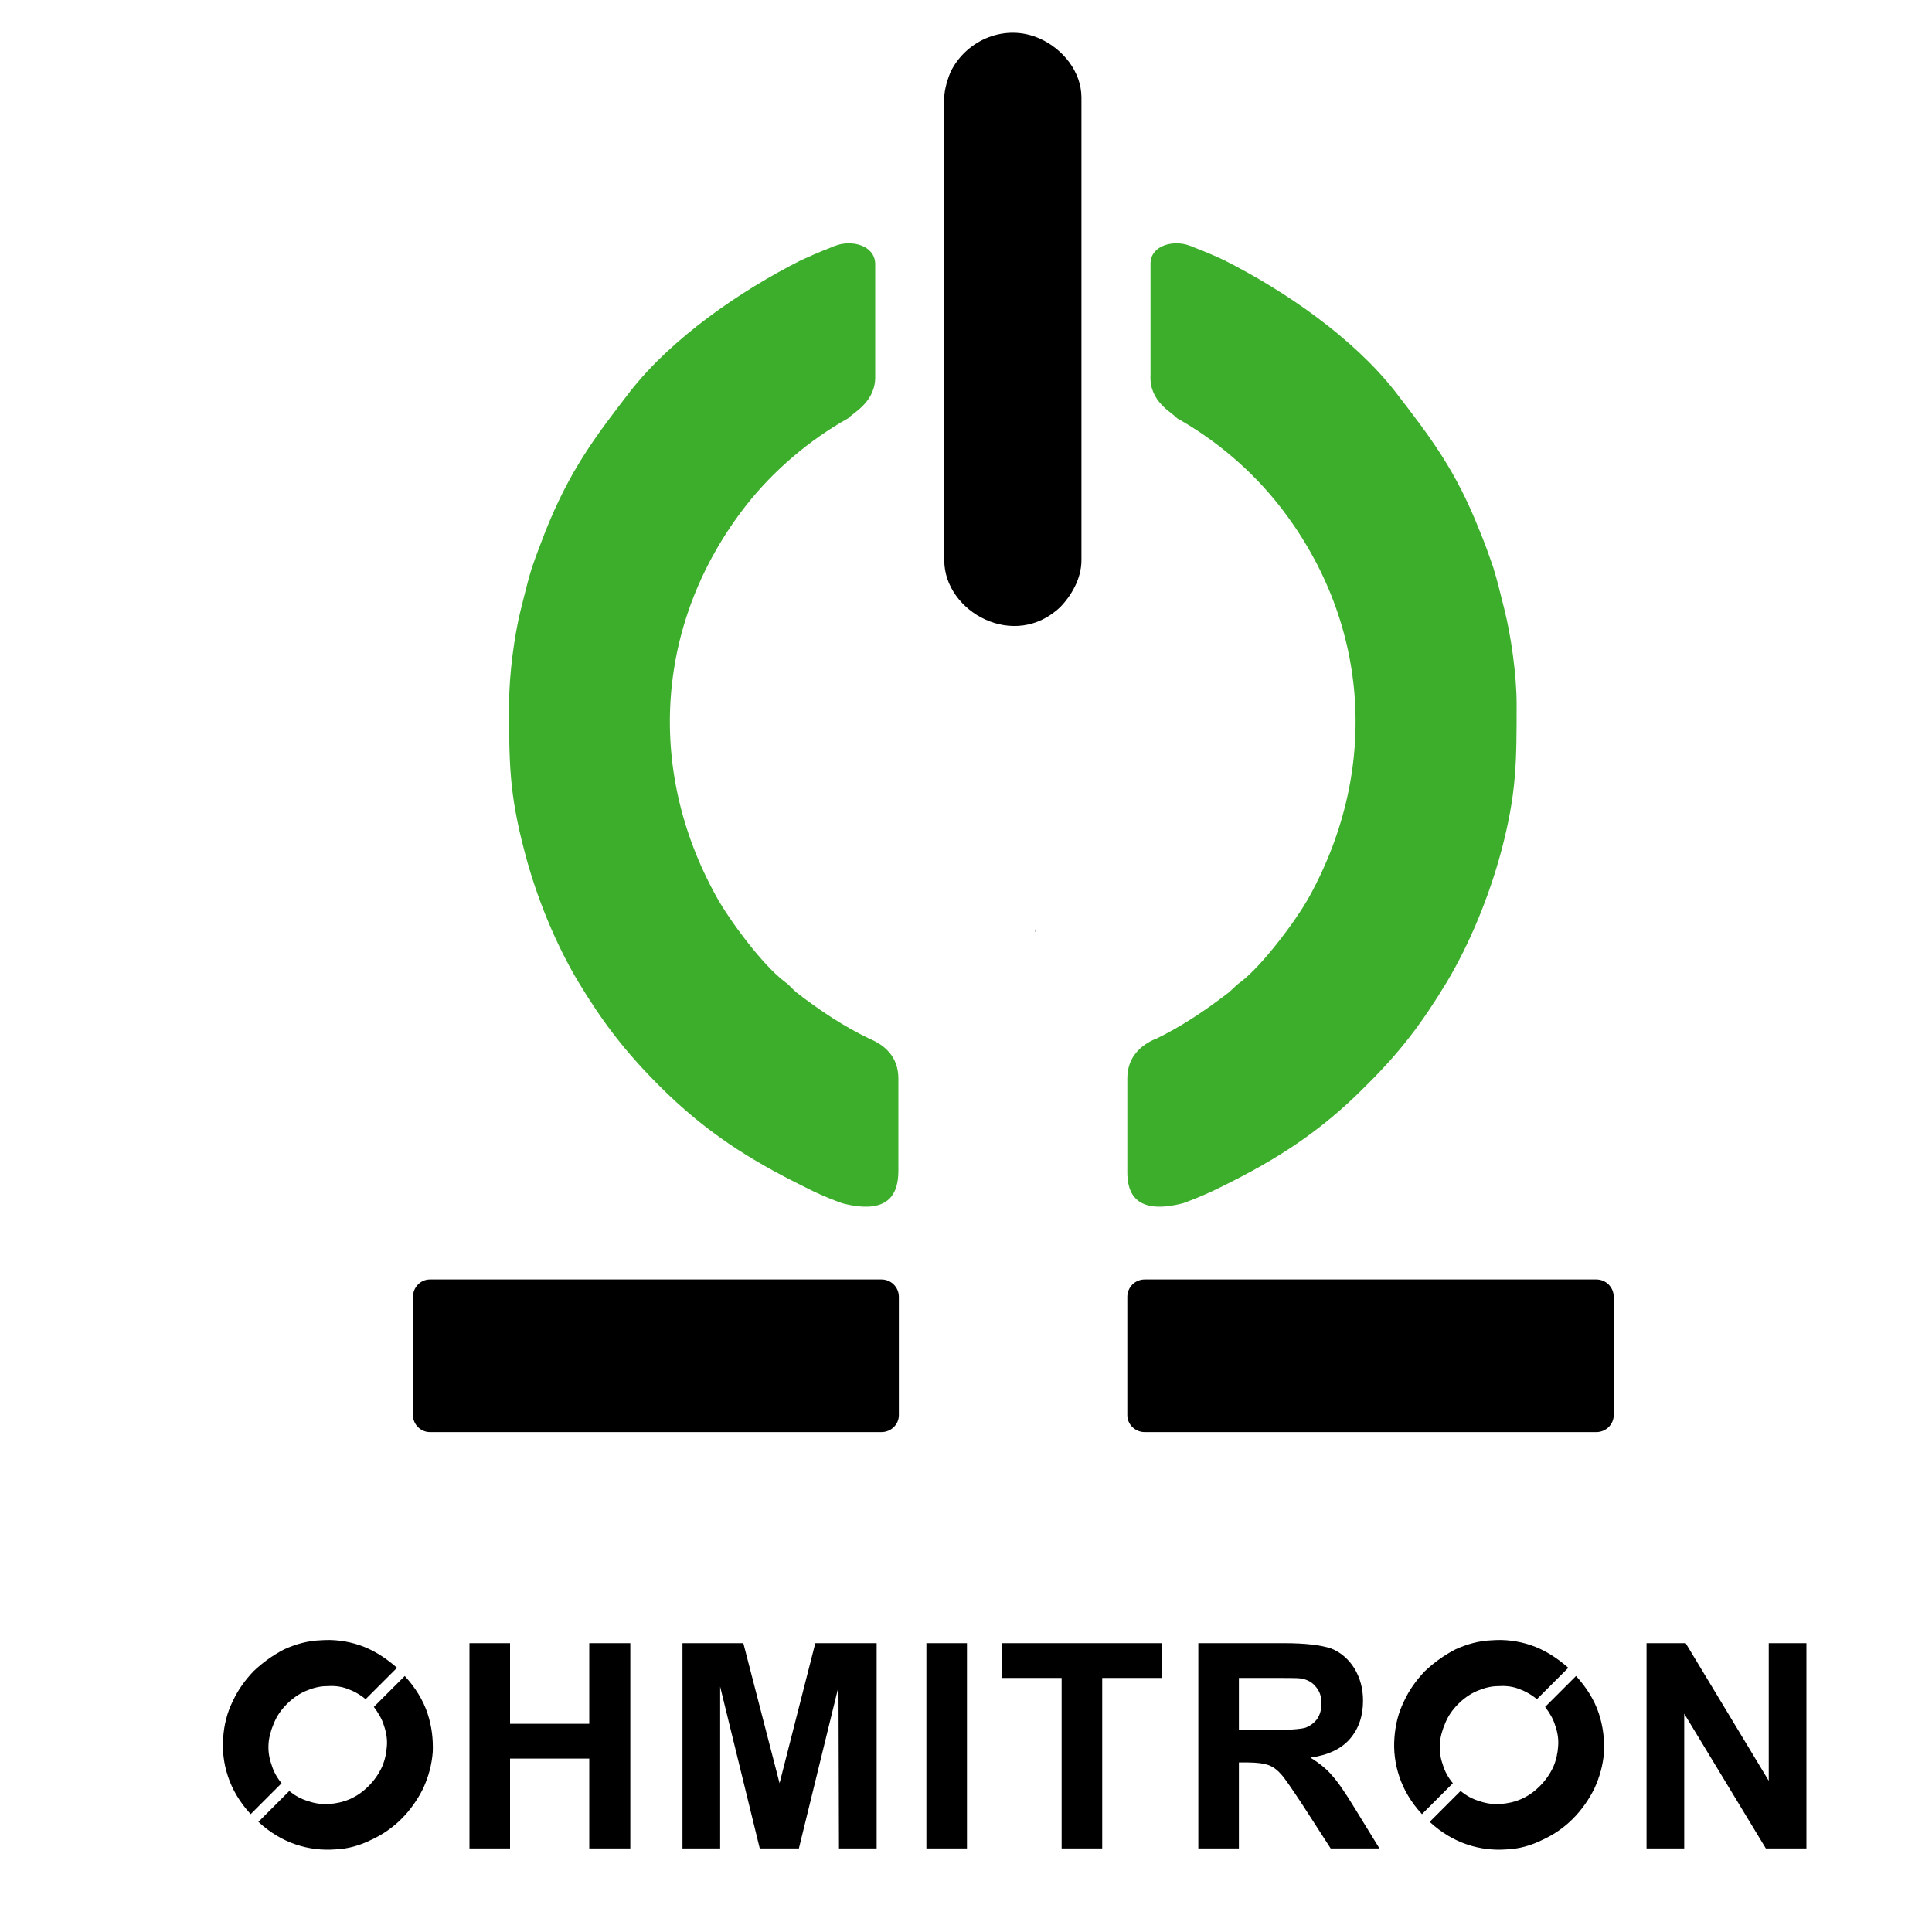
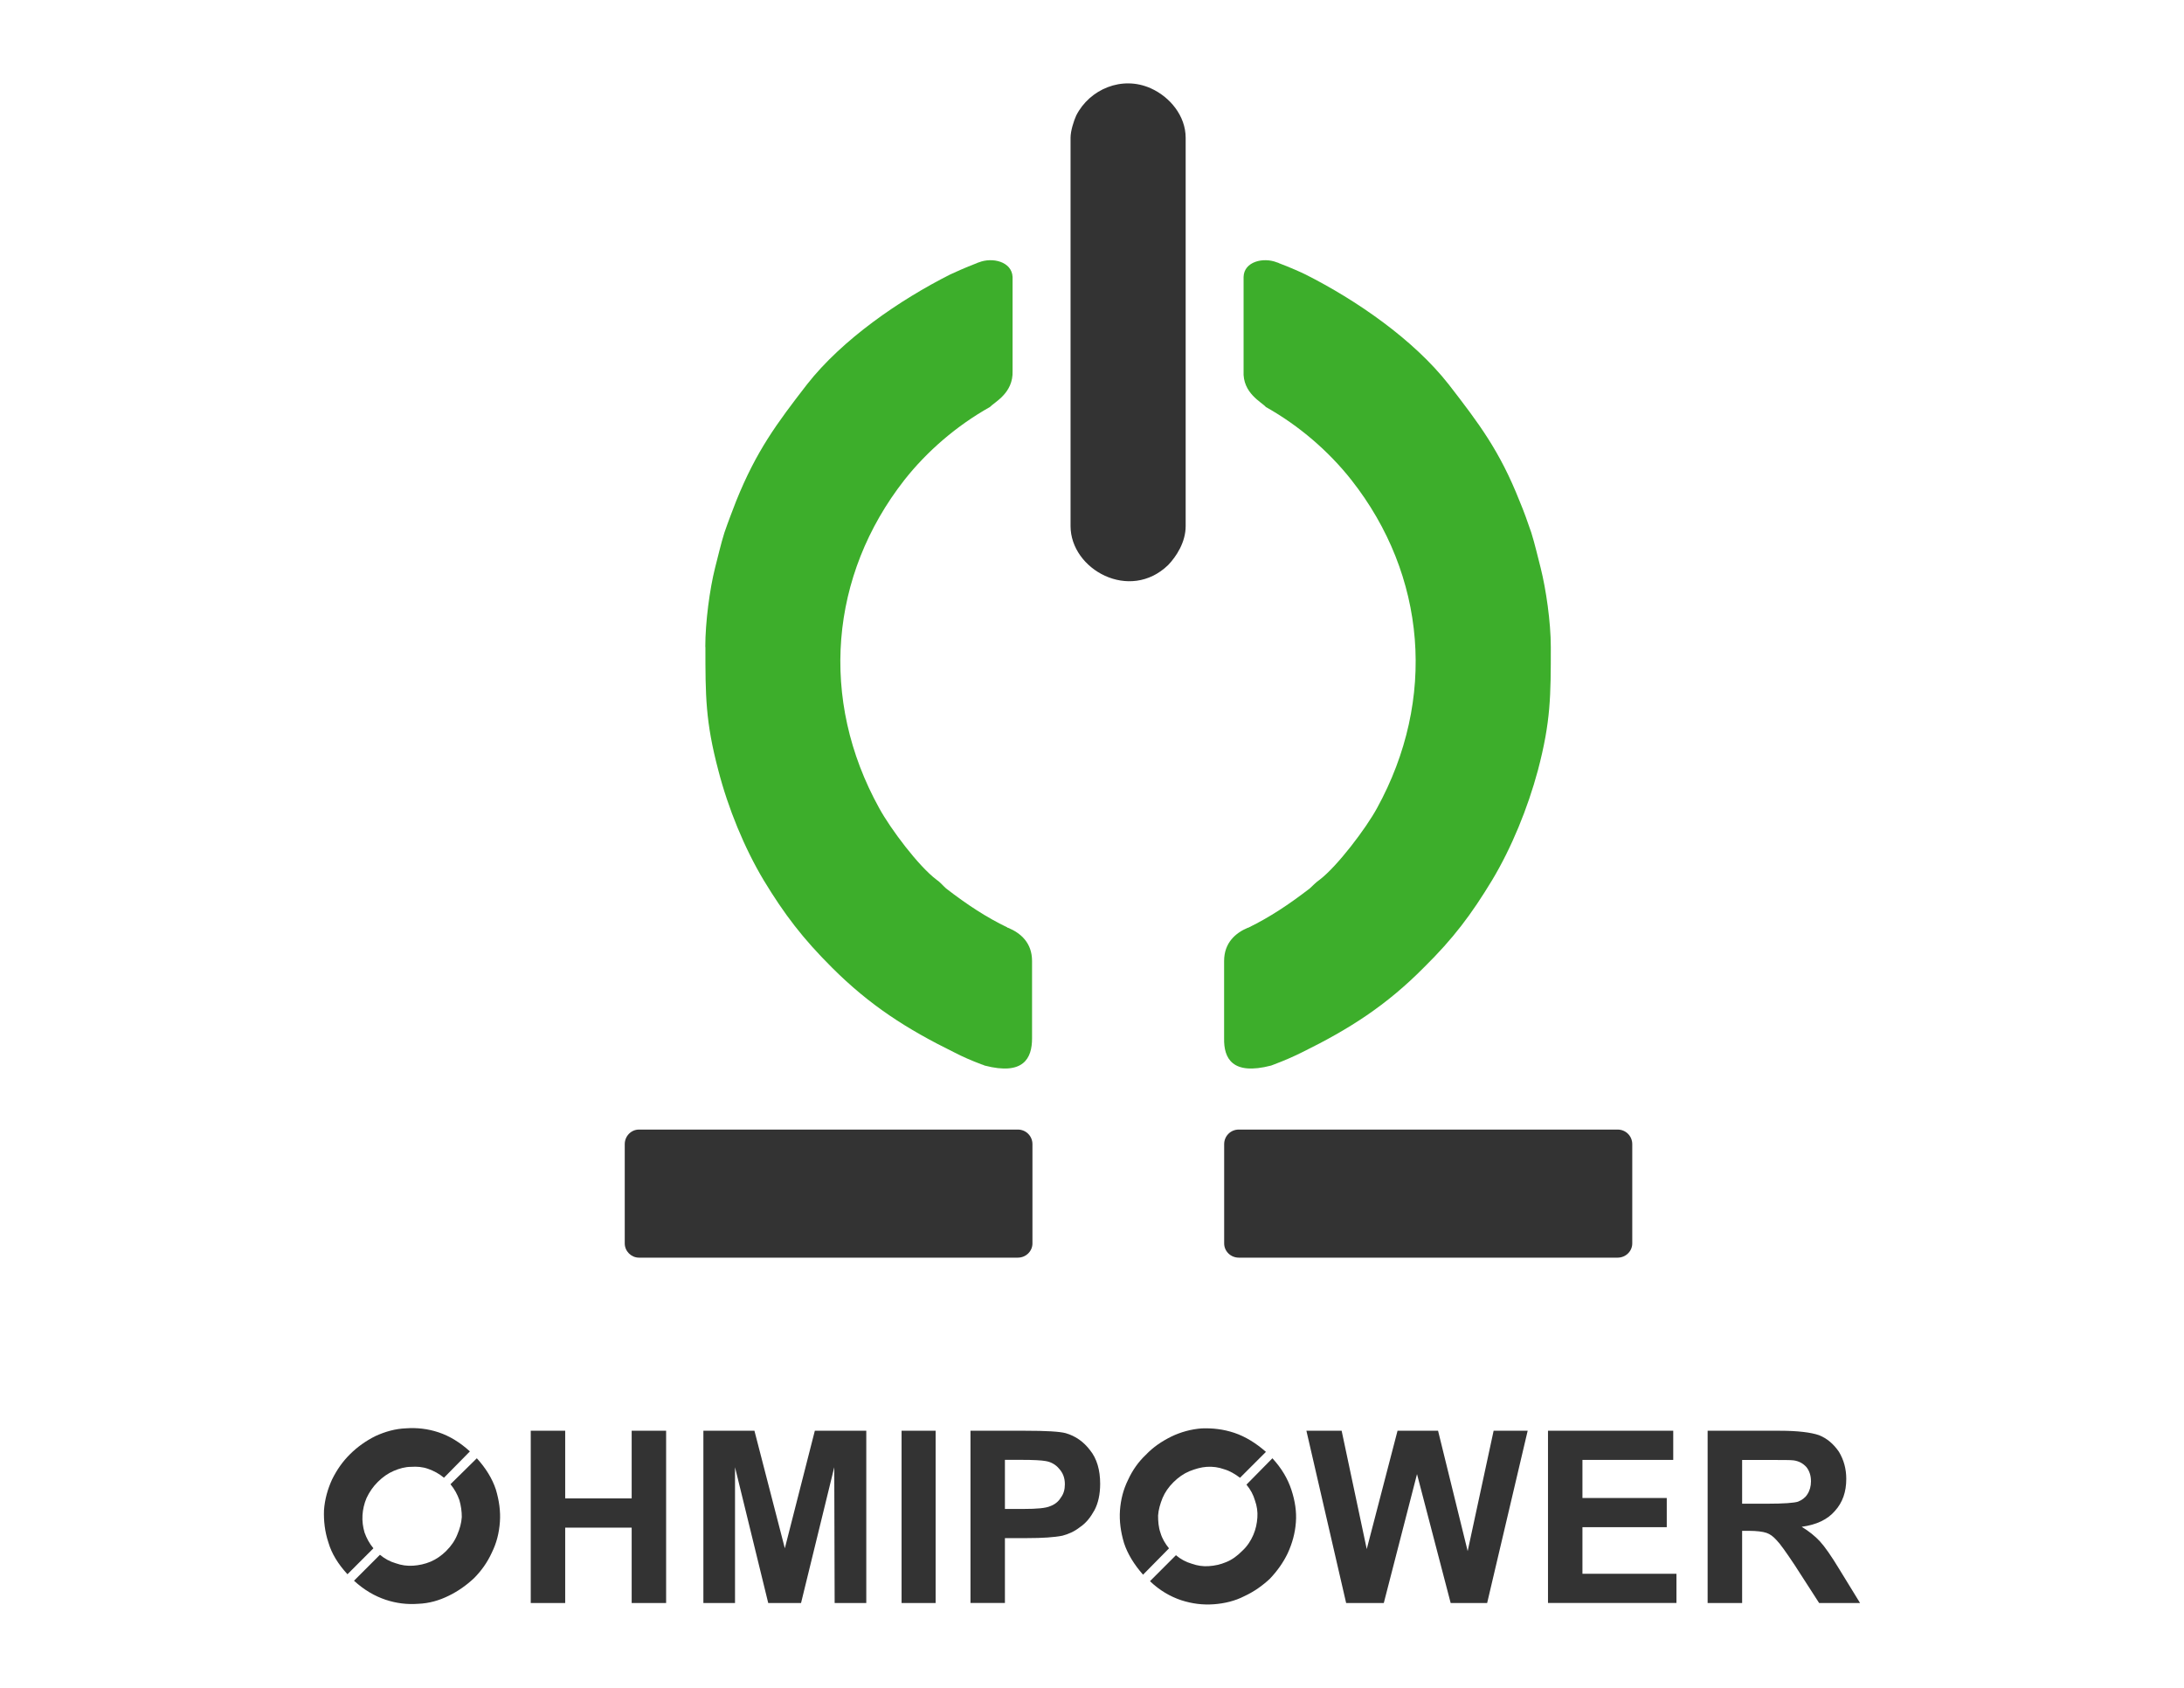
- <svg xmlns="http://www.w3.org/2000/svg" xml:space="preserve" width="100%" height="100%" version="1.1" style="shape-rendering:geometricPrecision; text-rendering:geometricPrecision; image-rendering:optimizeQuality; fill-rule:evenodd; clip-rule:evenodd" viewBox="3400 2300 4000 4000">
-   <defs>
-     <font id="FontID0" horiz-adv-x="721" font-variant="normal" style="fill-rule:nonzero" font-weight="700">
-       <font-face font-family="Arial">
-         <font-face-src>
-           <font-face-name name="Arial Bold" />
-         </font-face-src>
-       </font-face>
-       <missing-glyph>
-         <path d="M0 0z" />
-       </missing-glyph>
-       <glyph unicode="O" horiz-adv-x="778" d="M42.714 353.434c0,72.864 10.888,134.841 33.501,184.255 15.913,36.851 38.526,69.514 66.164,97.99 28.476,29.313 59.464,51.089 92.965,65.327 44.389,18.425 95.477,27.638 154.104,27.638 105.528,0 190.117,-32.663 253.769,-97.99 62.814,-65.327 94.64,-156.616 94.64,-273.869 0,-115.578 -30.988,-206.03 -93.802,-271.357 -62.814,-66.164 -147.404,-98.828 -252.931,-98.828 -106.365,0 -190.955,32.663 -253.769,97.99 -62.814,65.327 -94.64,154.941 -94.64,268.844zm149.079 5.025c0,-81.24 19.263,-142.379 56.951,-184.255 36.851,-41.876 84.59,-62.814 142.379,-62.814 57.789,0 105.528,20.101 142.379,61.977 36.851,41.876 55.276,103.853 55.276,186.767 0,82.915 -17.588,144.054 -53.601,184.255 -36.013,40.201 -84.59,60.301 -144.054,60.301 -59.464,0 -108.04,-20.101 -144.054,-61.139 -36.851,-41.038 -55.276,-102.178 -55.276,-185.092z" />
-     </font>
-     <clipPath id="id0">
-       <rect x="5184" y="3934" width="632" height="632" />
-     </clipPath>
-   </defs>
-   <g id="Layer_x0020_1">
-     <g id="_1586916602112">
-       <path fill="black" d="M4290 4949l935 0c20,0 36,16 36,36l0 245c0,19 -16,35 -36,35l-935 0c-19,0 -35,-16 -35,-35l0 -245c0,-20 16,-36 35,-36z" />
-       <path fill="black" d="M5770 4949l935 0c20,0 36,16 36,36l0 245c0,19 -16,35 -36,35l-935 0c-20,0 -36,-16 -36,-35l0 -245c0,-20 16,-36 36,-36z" />
-       <path fill="black" fill-rule="nonzero" d="M4372 6127l0 -425 84 0 0 167 164 0 0 -167 85 0 0 425 -85 0 0 -186 -164 0 0 186 -84 0zm441 0l0 -425 126 0 75 290 74 -290 127 0 0 425 -78 0 -1 -335 -82 335 -81 0 -82 -335 0 335 -78 0zm505 0l0 -425 84 0 0 425 -84 0zm280 0l0 -353 -124 0 0 -72 331 0 0 72 -123 0 0 353 -84 0zm283 0l0 -425 177 0c45,0 77,4 98,11 20,8 36,22 48,41 12,20 18,42 18,67 0,32 -9,58 -27,79 -18,21 -46,34 -82,39 18,11 33,23 44,36 12,13 28,36 48,69l51 83 -101 0 -60 -93c-22,-33 -36,-54 -44,-62 -8,-9 -17,-15 -26,-18 -9,-3 -23,-5 -42,-5l-18 0 0 178 -84 0zm84 -245l63 0c40,0 65,-2 75,-5 10,-4 18,-10 24,-18 6,-9 9,-20 9,-32 0,-15 -4,-26 -12,-35 -7,-9 -18,-15 -31,-17 -7,-1 -28,-1 -62,-1l-66 0 0 108zm844 245l0 -425 81 0 172 285 0 -285 78 0 0 425 -84 0 -169 -279 0 279 -78 0z" />
-       <path fill="black" fill-rule="nonzero" d="M4157 5818c-12,-10 -25,-17 -39,-22 -14,-5 -28,-6 -42,-5 -14,0 -29,4 -43,10 -14,6 -27,15 -39,27 -12,12 -21,25 -27,40 -6,14 -10,28 -11,42 -1,15 1,29 6,43 4,14 11,27 21,39l-64 64c-23,-25 -38,-51 -47,-78 -9,-27 -12,-54 -10,-80 2,-27 8,-52 20,-76 11,-24 26,-44 43,-62 19,-18 40,-33 63,-45 24,-11 49,-18 76,-19 26,-2 53,1 80,10 27,9 53,25 78,47l-65 65zm6 180c12,-12 21,-25 28,-40 6,-14 9,-28 10,-43 1,-14 -1,-28 -6,-42 -4,-14 -12,-27 -21,-39l64 -64c22,24 38,50 47,77 9,27 12,54 11,80 -2,27 -9,52 -20,76 -12,24 -27,45 -45,63 -17,17 -38,32 -62,43 -24,12 -49,19 -75,20 -27,2 -54,-1 -81,-10 -27,-9 -53,-24 -78,-47l64 -64c12,10 25,17 39,21 14,5 29,7 43,6 15,-1 29,-4 43,-10 14,-6 27,-15 39,-27z" />
-       <path fill="#3DAE2B" d="M4454 3758c0,121 0,184 32,305 24,93 64,191 112,271 51,84 96,143 168,215 94,94 185,152 301,209 21,11 44,21 68,30 3,1 6,2 8,3 96,25 117,-18 117,-67l0 -4 0 -183 0 -4c0,-45 -28,-69 -59,-82 -1,0 -2,0 -2,-1 -52,-25 -99,-56 -151,-96 -10,-9 -14,-15 -24,-22 -44,-33 -113,-125 -141,-176 -149,-269 -122,-575 62,-810 56,-71 129,-134 211,-180 0,0 0,0 0,0 0,0 0,0 0,0 0,0 0,0 0,0 11,-12 58,-34 56,-89l0 0 0 0 0 -1 0 0 0 -231 0 0 0 0c-2,-38 -50,-49 -83,-36 -1,0 -2,1 -3,1 -1,0 -1,1 -2,1 -29,11 -55,23 -66,28 -125,63 -266,160 -353,271 -75,97 -125,164 -175,288 -10,26 -19,49 -29,78 -9,29 -15,56 -23,87 -13,52 -24,133 -24,195z" />
-       <path fill="black" d="M5355 2502l0 958c0,107 146,188 241,96 20,-21 43,-56 43,-96l0 -958c0,-54 -39,-101 -86,-122 -71,-32 -151,2 -184,67 -6,13 -14,38 -14,55z" />
-       <path fill="#3DAE2B" d="M6540 3758c0,121 0,184 -32,305 -25,93 -65,191 -113,271 -51,84 -95,143 -168,215 -93,94 -184,152 -300,209 -22,11 -45,21 -69,30 -3,1 -5,2 -8,3 -96,25 -117,-18 -116,-67l0 -4 0 -183 0 -4c0,-45 28,-69 58,-82 1,0 2,0 3,-1 51,-25 98,-56 150,-96 10,-9 15,-15 25,-22 43,-33 113,-125 141,-176 148,-269 122,-575 -63,-810 -56,-71 -129,-134 -211,-180 0,0 0,0 0,0 0,0 0,0 0,0 0,0 0,0 0,0 -10,-12 -58,-34 -55,-89l0 0 0 0 0 -1 0 0 0 -231 0 0 0 0c1,-38 49,-49 82,-36 1,0 2,1 3,1 1,0 2,1 2,1 29,11 56,23 66,28 125,63 266,160 353,271 75,97 126,164 175,288 11,26 19,49 29,78 9,29 15,56 23,87 13,52 25,133 25,195z" />
-       <g style="clip-path:url(#id0)">
-         <g transform="matrix(-0.487846 -0.87293 0.487846 -0.87293 6155.09 12737.9)">
-           <text x="5500" y="4250" fill="#333333" font-weight="bold" font-size="4.701px" font-family="Arial">O</text>
-         </g>
-       </g>
-       <rect fill="none" x="5198" y="3948" width="604" height="604" />
-       <path fill="black" fill-rule="nonzero" d="M6582 5818c-12,-10 -25,-17 -39,-22 -14,-5 -28,-6 -42,-5 -14,0 -29,4 -43,10 -14,6 -27,15 -39,27 -12,12 -21,25 -27,40 -6,14 -10,28 -11,42 -1,15 1,29 6,43 4,14 11,27 21,39l-64 64c-23,-25 -38,-51 -47,-78 -9,-27 -12,-54 -10,-80 2,-27 8,-52 20,-76 11,-24 26,-44 43,-62 19,-18 40,-33 63,-45 24,-11 49,-18 76,-19 26,-2 53,1 80,10 27,9 53,25 78,47l-65 65zm6 180c12,-12 21,-25 28,-40 6,-14 9,-28 10,-43 1,-14 -1,-28 -6,-42 -4,-14 -12,-27 -21,-39l64 -64c22,24 38,50 47,77 9,27 12,54 11,80 -2,27 -9,52 -20,76 -12,24 -27,45 -45,63 -17,17 -38,32 -62,43 -24,12 -49,19 -75,20 -27,2 -54,-1 -81,-10 -27,-9 -53,-24 -78,-47l64 -64c12,10 25,17 39,21 14,5 29,7 43,6 15,-1 29,-4 43,-10 14,-6 27,-15 39,-27z" />
+ <svg xmlns="http://www.w3.org/2000/svg" id="Layer_1" data-name="Layer 1" viewBox="0 0 388 299.82">
+   <g id="Layer_1-2" data-name="Layer_1">
+     <g id="_2042865738160" data-name=" 2042865738160">
+       <path fill="#333333" fill-rule="evenodd" d="M113.51,200.65h67.32c1.44,0,2.59,1.15,2.59,2.59v17.64c0,1.37-1.15,2.52-2.59,2.52h-67.32c-1.37,0-2.52-1.15-2.52-2.52v-17.64c0-1.44,1.15-2.59,2.52-2.59Z" />
+       <path fill="#333333" fill-rule="evenodd" d="M220.07,200.65h67.32c1.44,0,2.59,1.15,2.59,2.59v17.64c0,1.37-1.15,2.52-2.59,2.52h-67.32c-1.44,0-2.59-1.15-2.59-2.52v-17.64c0-1.44,1.15-2.59,2.59-2.59Z" />
+       <path fill="#333333" d="M94.29,284.75v-30.6h6.12v12.02h11.81v-12.02h6.12v30.6h-6.12v-13.39h-11.81v13.39h-6.12ZM124.96,284.75v-30.6h9.07l5.4,20.88,5.33-20.88h9.14v30.6h-5.62l-.07-24.12-5.9,24.12h-5.83l-5.9-24.12v24.12h-5.62ZM160.17,284.75v-30.6h6.05v30.6h-6.05ZM172.41,284.75v-30.6h9.72c3.74,0,6.12.14,7.2.43,1.73.5,3.17,1.51,4.32,3.02,1.22,1.51,1.8,3.53,1.8,5.98,0,1.87-.36,3.46-1.01,4.68-.72,1.3-1.51,2.3-2.59,3.02-1.01.79-2.02,1.22-3.1,1.51-1.44.29-3.53.43-6.26.43h-3.96v11.52h-6.12ZM178.53,259.33v8.71h3.31c2.38,0,3.96-.14,4.75-.5.79-.29,1.44-.79,1.87-1.51.5-.65.72-1.44.72-2.38,0-1.15-.36-2.02-1.01-2.74-.58-.72-1.44-1.22-2.38-1.37-.72-.14-2.16-.22-4.39-.22h-2.88ZM239.15,284.75l-7.06-30.6h6.26l4.46,21.02,5.47-21.02h7.2l5.26,21.38,4.61-21.38h6.05l-7.2,30.6h-6.48l-5.98-22.9-5.9,22.9h-6.7ZM275.01,284.75v-30.6h22.25v5.18h-16.13v6.77h14.98v5.18h-14.98v8.28h16.7v5.18h-22.82ZM303.37,284.75v-30.6h12.82c3.17,0,5.54.29,6.98.79,1.44.58,2.59,1.58,3.53,2.95.86,1.44,1.3,3.02,1.3,4.82,0,2.3-.65,4.18-2.02,5.69-1.3,1.51-3.24,2.45-5.9,2.81,1.3.79,2.38,1.66,3.24,2.59s2.02,2.59,3.46,4.97l3.67,5.98h-7.27l-4.32-6.7c-1.58-2.38-2.66-3.89-3.24-4.46-.58-.65-1.15-1.08-1.8-1.3s-1.73-.36-3.1-.36h-1.22v12.82h-6.12ZM309.49,267.11h4.46c2.95,0,4.75-.14,5.47-.36.72-.29,1.3-.72,1.66-1.3.43-.65.65-1.44.65-2.3,0-1.08-.29-1.87-.79-2.52-.58-.65-1.3-1.08-2.3-1.22-.5-.07-1.94-.07-4.39-.07h-4.75v7.78Z" />
+       <path fill="#333333" d="M78.88,262.5c-.86-.72-1.8-1.22-2.81-1.58s-2.02-.43-3.02-.36c-1.08,0-2.09.29-3.1.72s-1.94,1.08-2.81,1.94-1.51,1.8-2.02,2.88c-.43,1.01-.65,2.02-.72,3.02-.07,1.08.07,2.09.36,3.1.36,1.01.86,1.94,1.58,2.81l-4.61,4.61c-1.66-1.8-2.81-3.67-3.38-5.62-.65-1.94-.86-3.89-.79-5.76.14-1.94.65-3.74,1.44-5.47.86-1.73,1.87-3.17,3.17-4.46s2.81-2.38,4.54-3.24c1.73-.79,3.53-1.3,5.4-1.37,1.94-.14,3.89.07,5.83.72s3.82,1.8,5.54,3.38l-4.61,4.68ZM79.31,275.46c.86-.86,1.51-1.8,1.94-2.88.43-1.01.72-2.02.79-3.1,0-1.01-.14-2.02-.43-3.02-.36-1.01-.86-1.94-1.58-2.81l4.68-4.61c1.58,1.73,2.74,3.6,3.38,5.54.58,1.94.86,3.89.72,5.76-.14,1.94-.58,3.74-1.44,5.47-.79,1.73-1.87,3.24-3.17,4.54-1.3,1.22-2.81,2.3-4.46,3.1-1.73.86-3.53,1.37-5.47,1.44-1.87.14-3.82-.07-5.76-.72s-3.82-1.73-5.62-3.38l4.61-4.61c.86.72,1.8,1.22,2.81,1.51,1.01.36,2.02.5,3.1.43,1.01-.07,2.09-.29,3.1-.72s1.94-1.08,2.81-1.94Z" />
+       <path fill="#333333" d="M220.29,262.5c-.86-.65-1.8-1.22-2.81-1.51-1.01-.36-2.02-.5-3.1-.43-1.01.07-2.02.36-3.1.79-1.01.43-1.94,1.08-2.81,1.94s-1.51,1.8-1.94,2.81c-.43,1.08-.72,2.09-.79,3.1,0,1.01.07,2.09.43,3.1.29,1.01.86,1.94,1.51,2.74l-4.61,4.68c-1.58-1.8-2.74-3.67-3.38-5.62-.58-1.94-.86-3.89-.72-5.83.14-1.87.58-3.67,1.44-5.4.79-1.73,1.87-3.24,3.17-4.46,1.3-1.37,2.81-2.38,4.54-3.24,1.66-.79,3.46-1.3,5.4-1.44,1.87-.07,3.82.14,5.76.79s3.82,1.8,5.62,3.38l-4.61,4.61ZM220.72,275.46c.86-.79,1.51-1.8,1.94-2.81s.65-2.02.72-3.1c.07-1.01-.07-2.02-.43-3.02-.29-1.01-.79-1.94-1.51-2.81l4.61-4.68c1.66,1.8,2.74,3.67,3.38,5.62s.94,3.89.79,5.76c-.14,1.94-.65,3.74-1.44,5.47-.79,1.66-1.87,3.17-3.17,4.54-1.3,1.22-2.81,2.3-4.54,3.1-1.66.86-3.53,1.3-5.4,1.44-1.94.14-3.82-.07-5.83-.72-1.94-.65-3.82-1.73-5.54-3.38l4.61-4.61c.86.72,1.8,1.22,2.81,1.51,1.01.36,2.02.5,3.02.43,1.08-.07,2.09-.29,3.1-.72,1.08-.43,2.02-1.15,2.88-2.02Z" />
+       <path fill="#3dae2b" fill-rule="evenodd" d="M125.32,114.9c0,8.71,0,13.25,2.3,21.96,1.73,6.7,4.61,13.75,8.06,19.51,3.67,6.05,6.91,10.3,12.1,15.48,6.77,6.77,13.32,10.94,21.67,15.05,1.51.79,3.17,1.51,4.9,2.16.22.07.43.14.58.22,6.91,1.8,8.42-1.3,8.42-4.82v-13.75c0-3.24-2.02-4.97-4.25-5.9-.07,0-.14,0-.14-.07-3.74-1.8-7.13-4.03-10.87-6.91-.72-.65-1.01-1.08-1.73-1.58-3.17-2.38-8.14-9-10.15-12.67-10.73-19.37-8.78-41.4,4.46-58.32,4.03-5.11,9.29-9.65,15.19-12.96h0c.79-.86,4.18-2.45,4.03-6.41h0v-.07h0v-16.63h0c-.14-2.74-3.6-3.53-5.98-2.59-.07,0-.14.07-.22.07s-.07.07-.14.07c-2.09.79-3.96,1.66-4.75,2.02-9,4.54-19.15,11.52-25.42,19.51-5.4,6.98-9,11.81-12.6,20.74-.72,1.87-1.37,3.53-2.09,5.62-.65,2.09-1.08,4.03-1.66,6.26-.94,3.74-1.73,9.58-1.73,14.04Z" />
+       <path fill="#333333" fill-rule="evenodd" d="M190.19,24.47v68.98c0,7.7,10.51,13.54,17.35,6.91,1.44-1.51,3.1-4.03,3.1-6.91V24.47c0-3.89-2.81-7.27-6.19-8.78-5.11-2.3-10.87.14-13.25,4.82-.43.94-1.01,2.74-1.01,3.96Z" />
+       <path fill="#3dae2b" fill-rule="evenodd" d="M275.51,114.9c0,8.71,0,13.25-2.3,21.96-1.8,6.7-4.68,13.75-8.14,19.51-3.67,6.05-6.84,10.3-12.1,15.48-6.7,6.77-13.25,10.94-21.6,15.05-1.58.79-3.24,1.51-4.97,2.16-.22.07-.36.14-.58.22-6.91,1.8-8.42-1.3-8.35-4.82v-13.75c0-3.24,2.02-4.97,4.18-5.9.07,0,.14,0,.22-.07,3.67-1.8,7.06-4.03,10.8-6.91.72-.65,1.08-1.08,1.8-1.58,3.1-2.38,8.14-9,10.15-12.67,10.66-19.37,8.78-41.4-4.54-58.32-4.03-5.11-9.29-9.65-15.19-12.96h0c-.72-.86-4.18-2.45-3.96-6.41h0v-.07h0v-16.63h0c.07-2.74,3.53-3.53,5.9-2.59.07,0,.14.07.22.07s.14.07.14.07c2.09.79,4.03,1.66,4.75,2.02,9,4.54,19.15,11.52,25.42,19.51,5.4,6.98,9.07,11.81,12.6,20.74.79,1.87,1.37,3.53,2.09,5.62.65,2.09,1.08,4.03,1.66,6.26.94,3.74,1.8,9.58,1.8,14.04Z" />
    </g>
  </g>
</svg>
